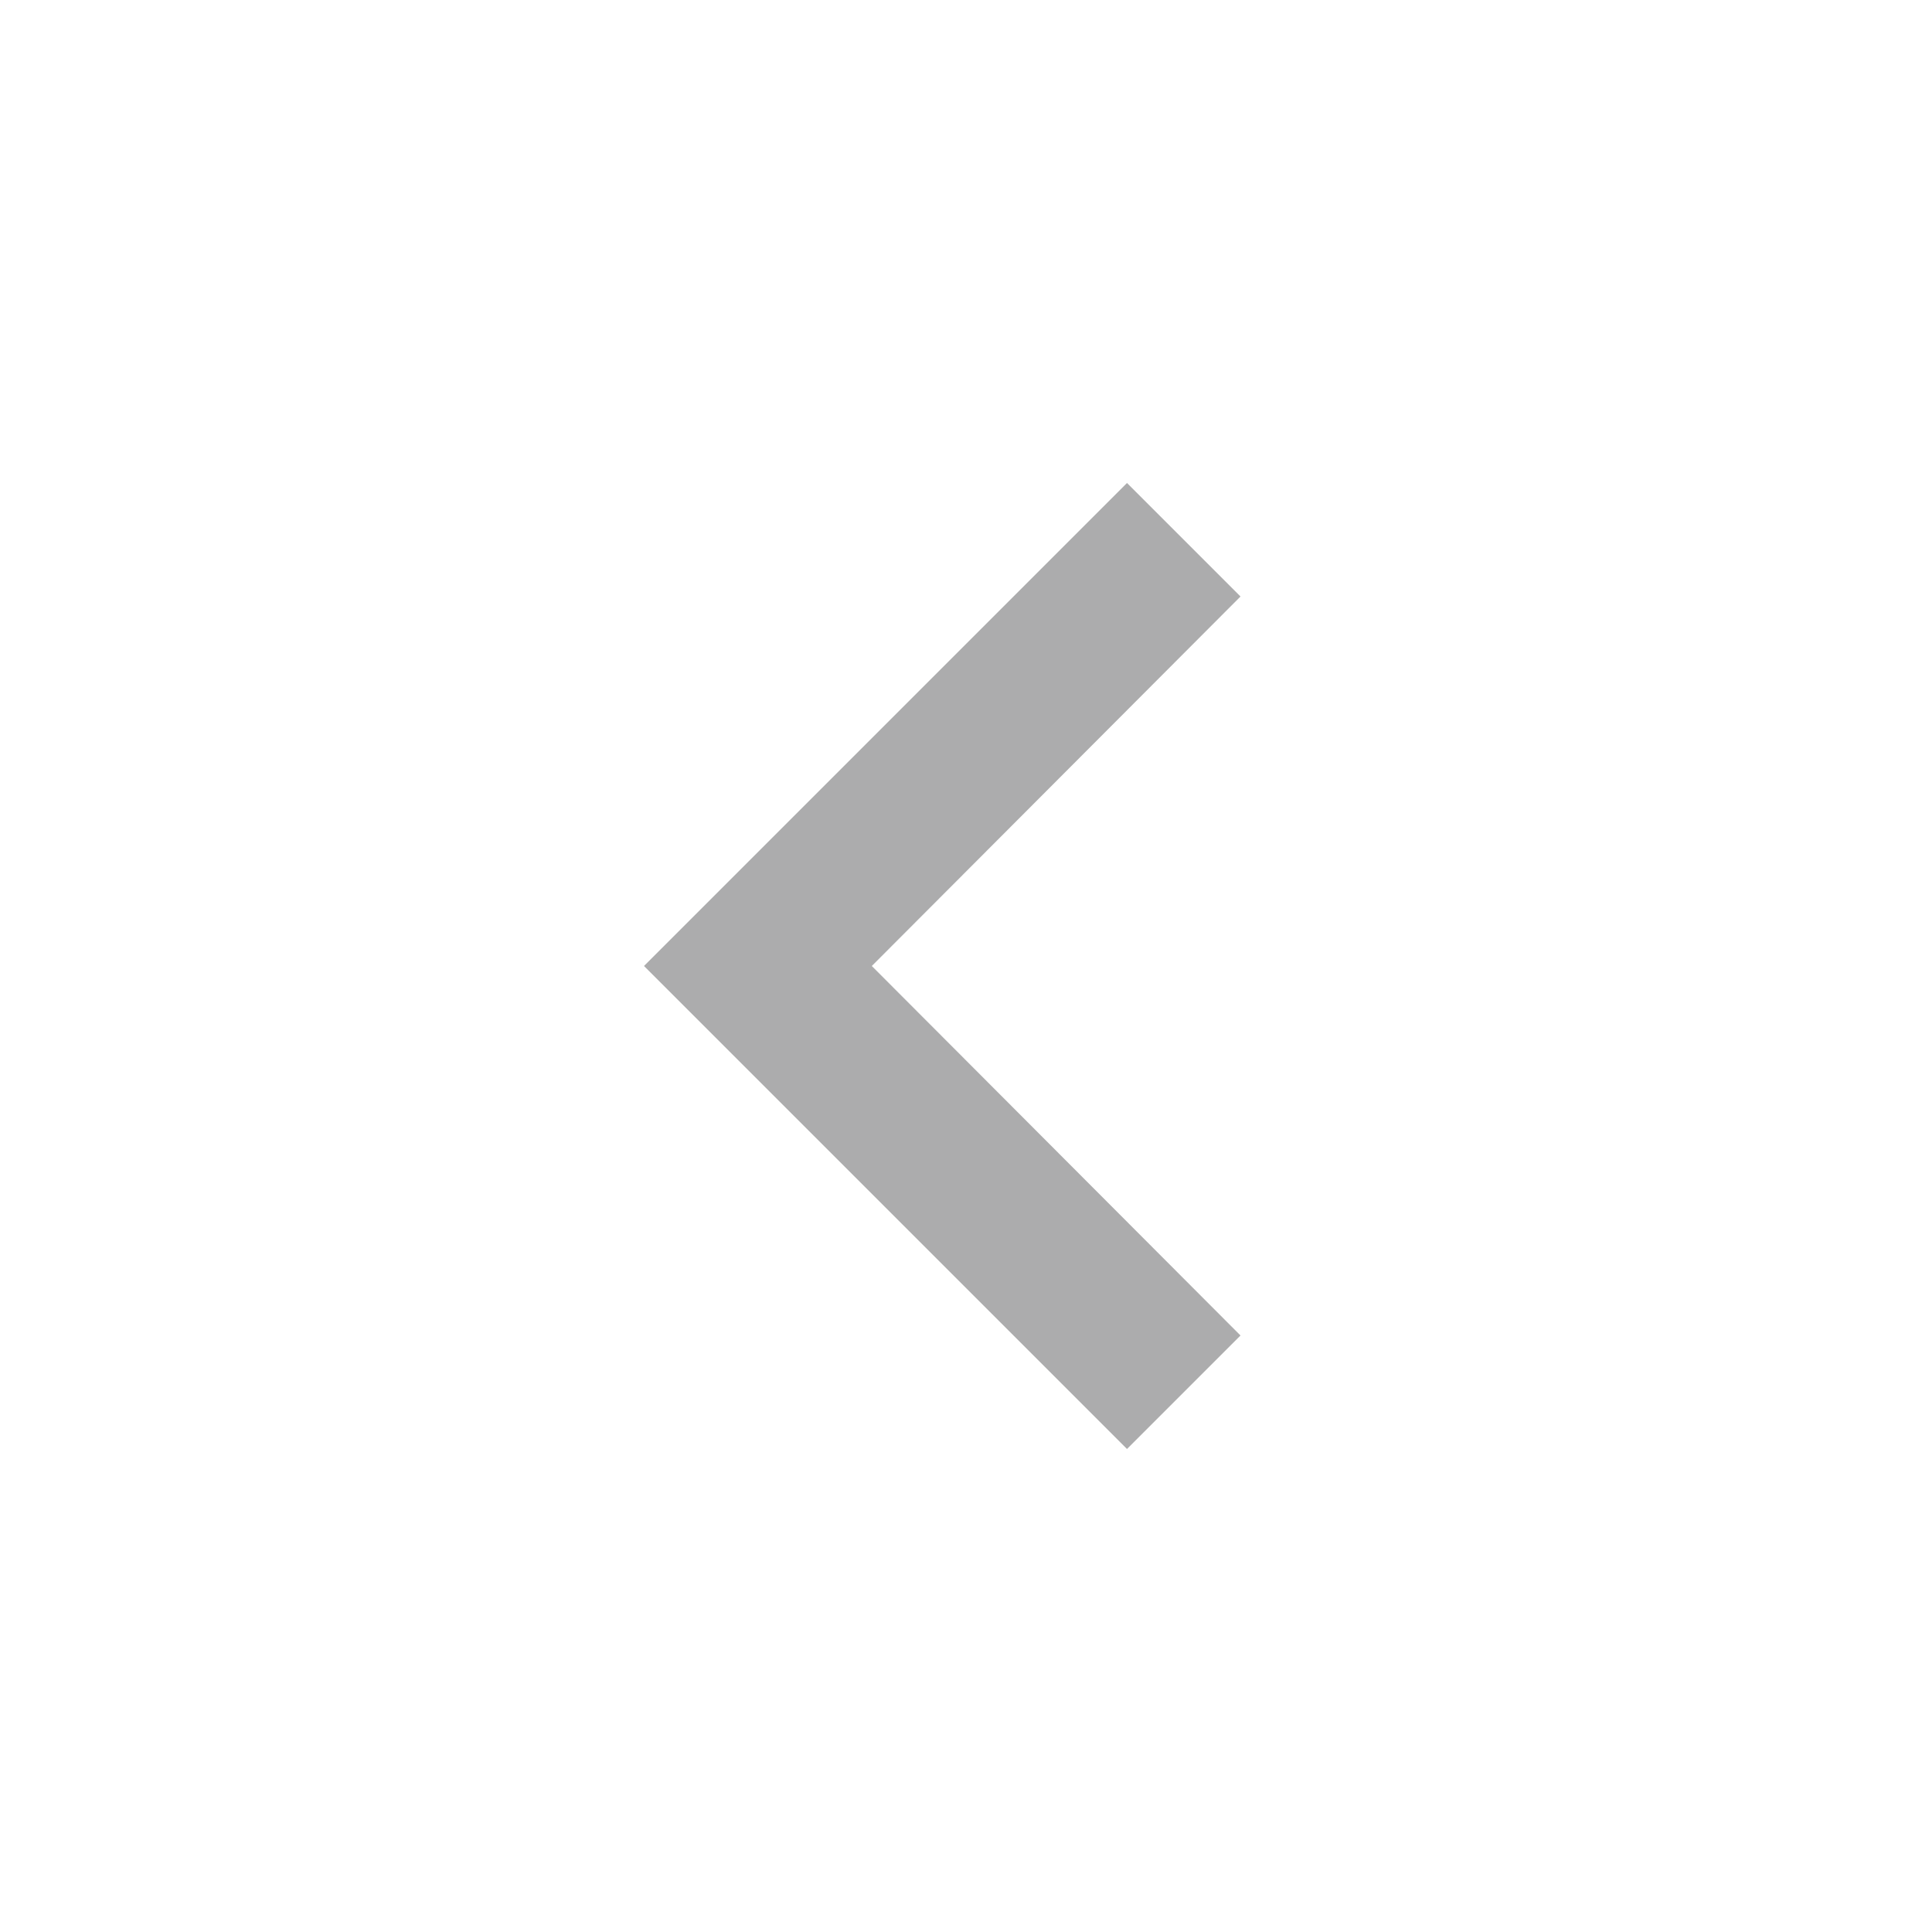
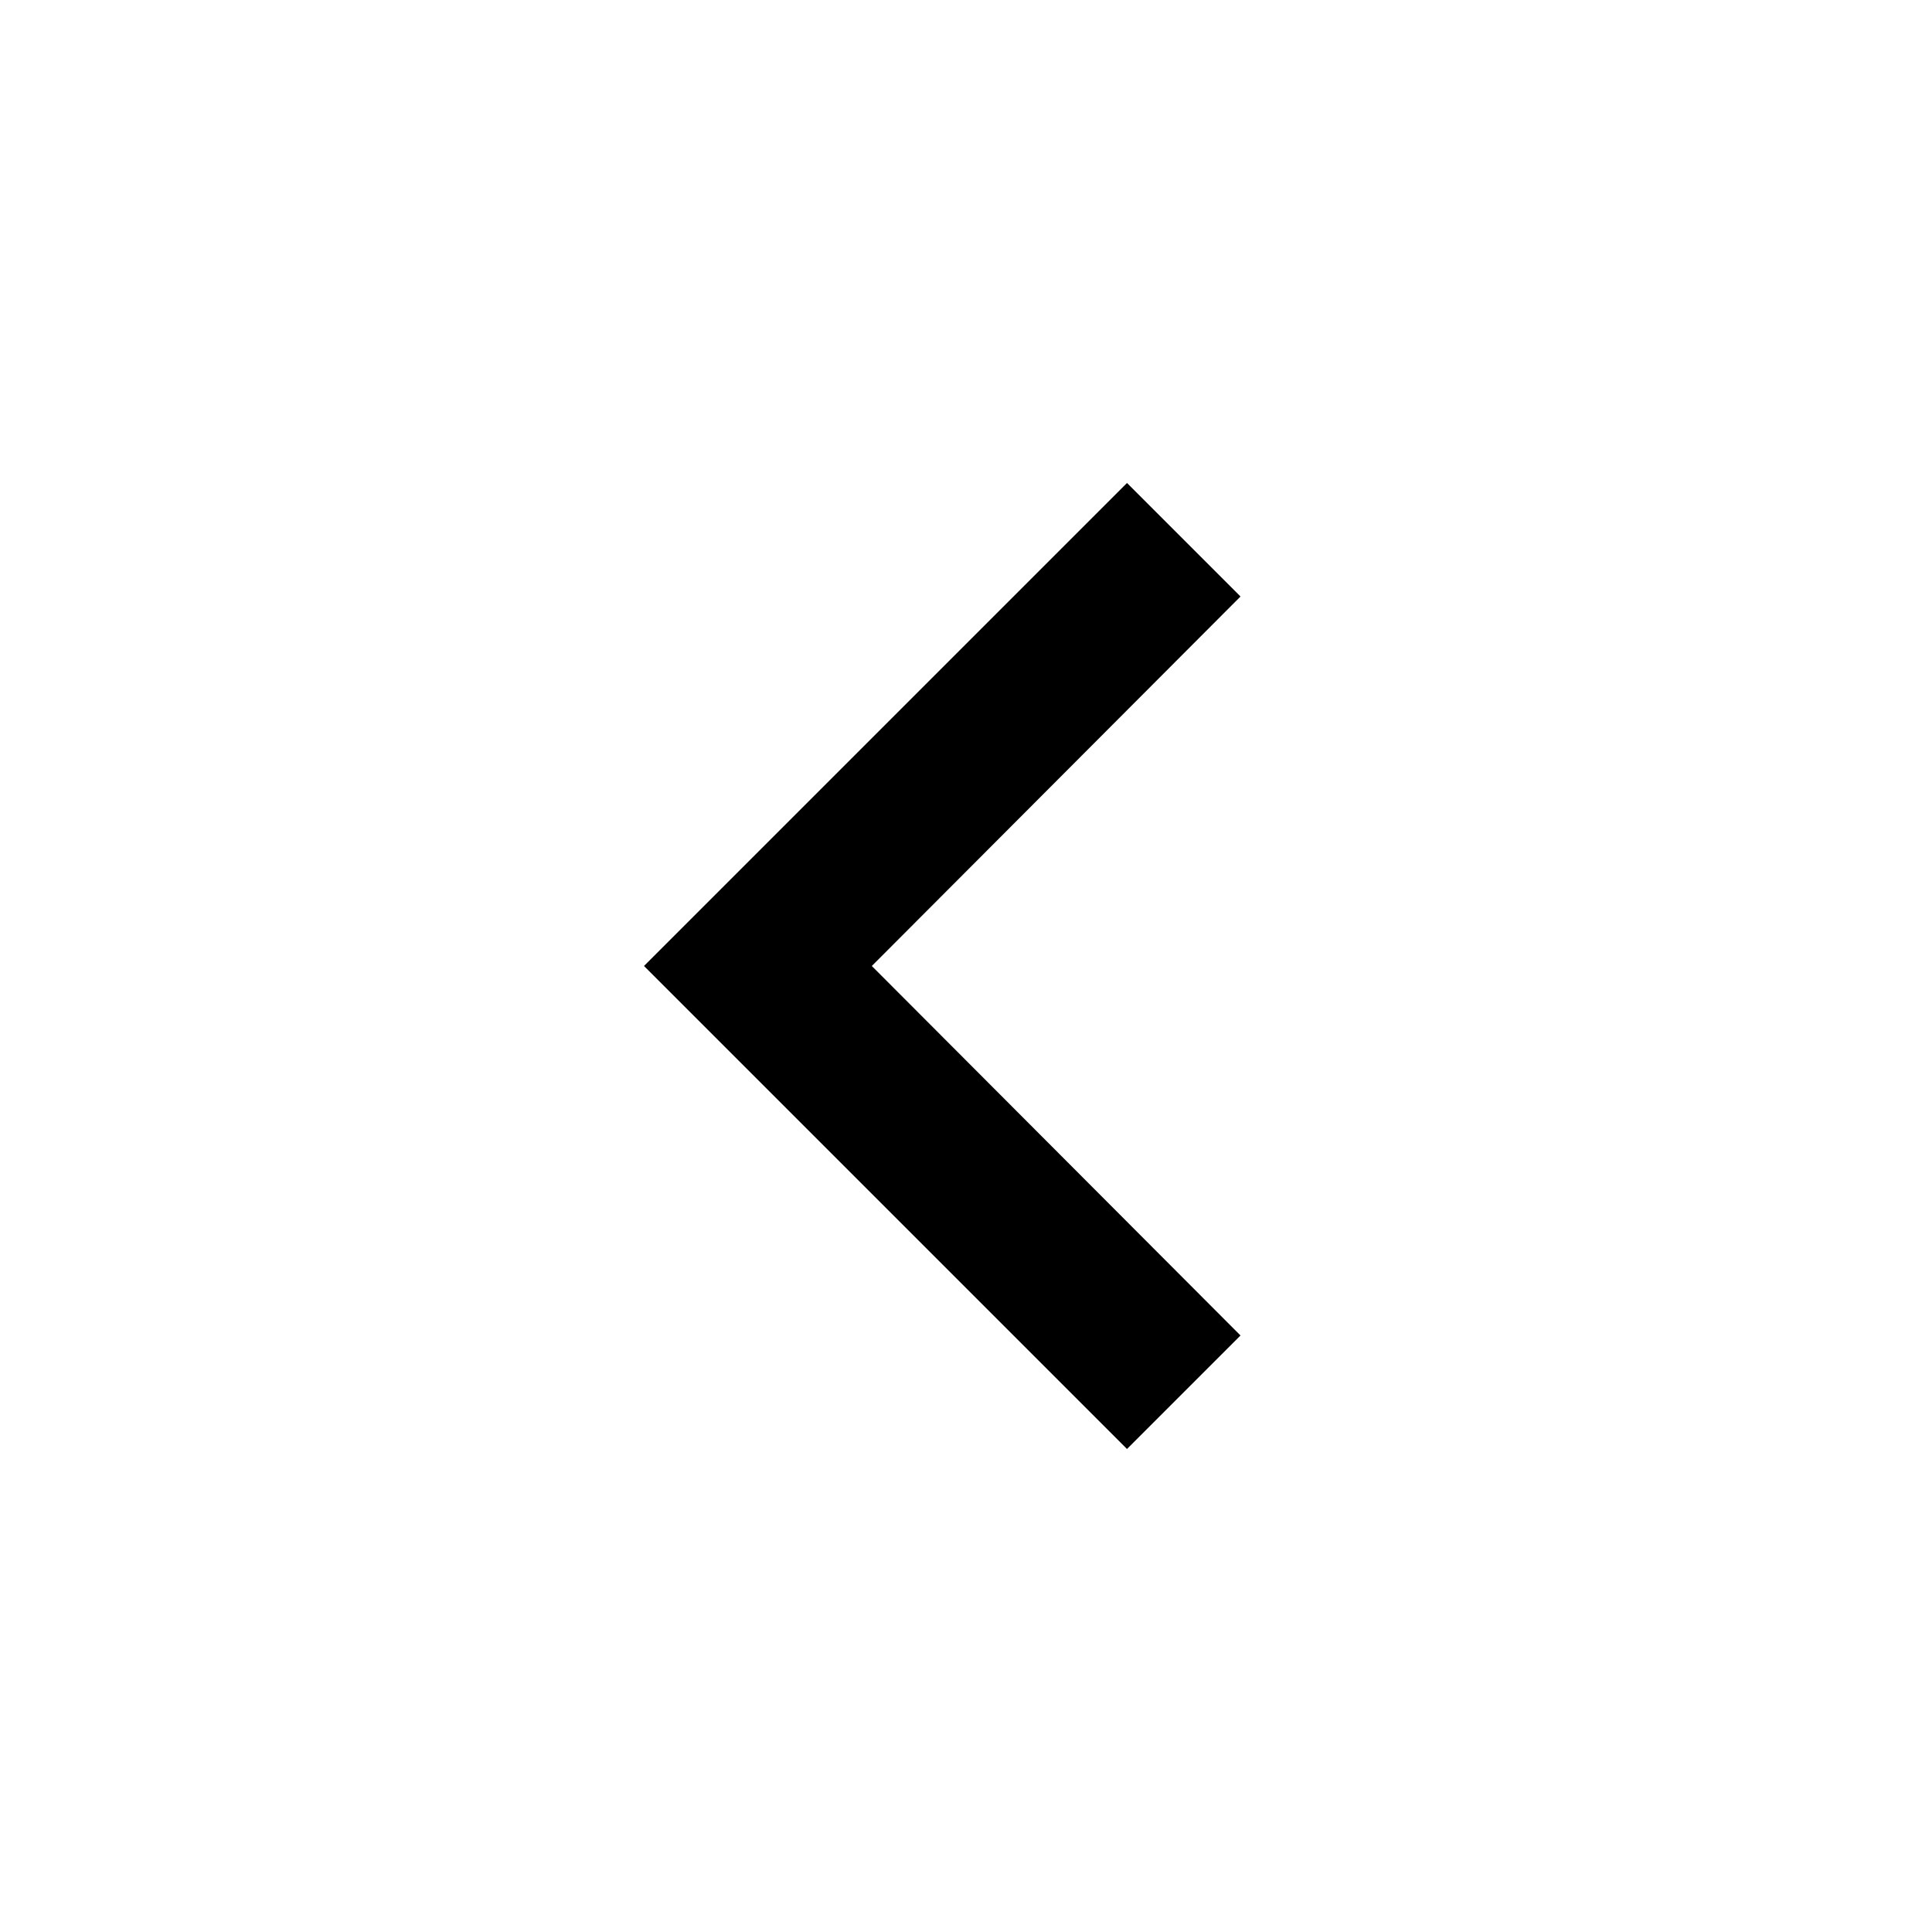
<svg xmlns="http://www.w3.org/2000/svg" width="24" height="24" viewBox="0 0 24 24" fill="none">
-   <path d="M15.41 7.41L14 6L8 12L14 18L15.41 16.59L10.83 12L15.41 7.41Z" fill="#ACACAD" />
+   <path d="M15.41 7.41L14 6L8 12L14 18L15.41 16.59L10.83 12L15.41 7.41Z" fill="currentColor" />
</svg>
